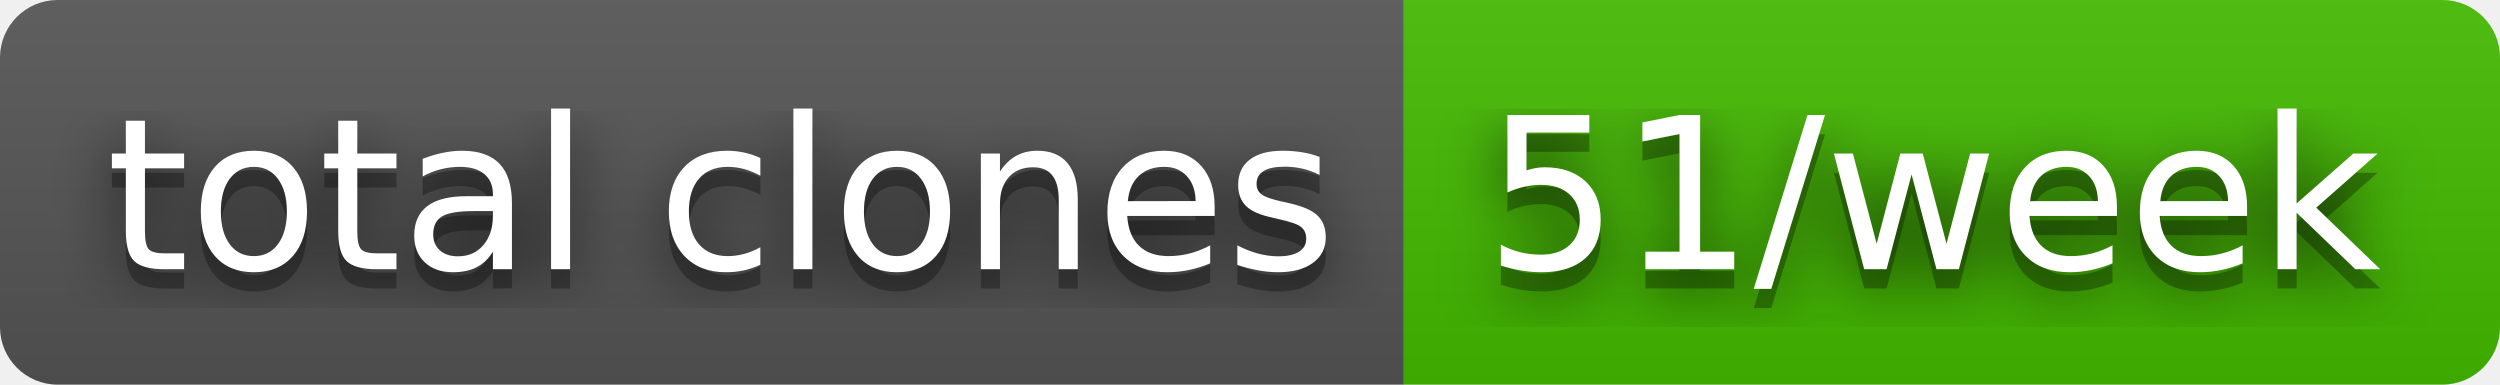
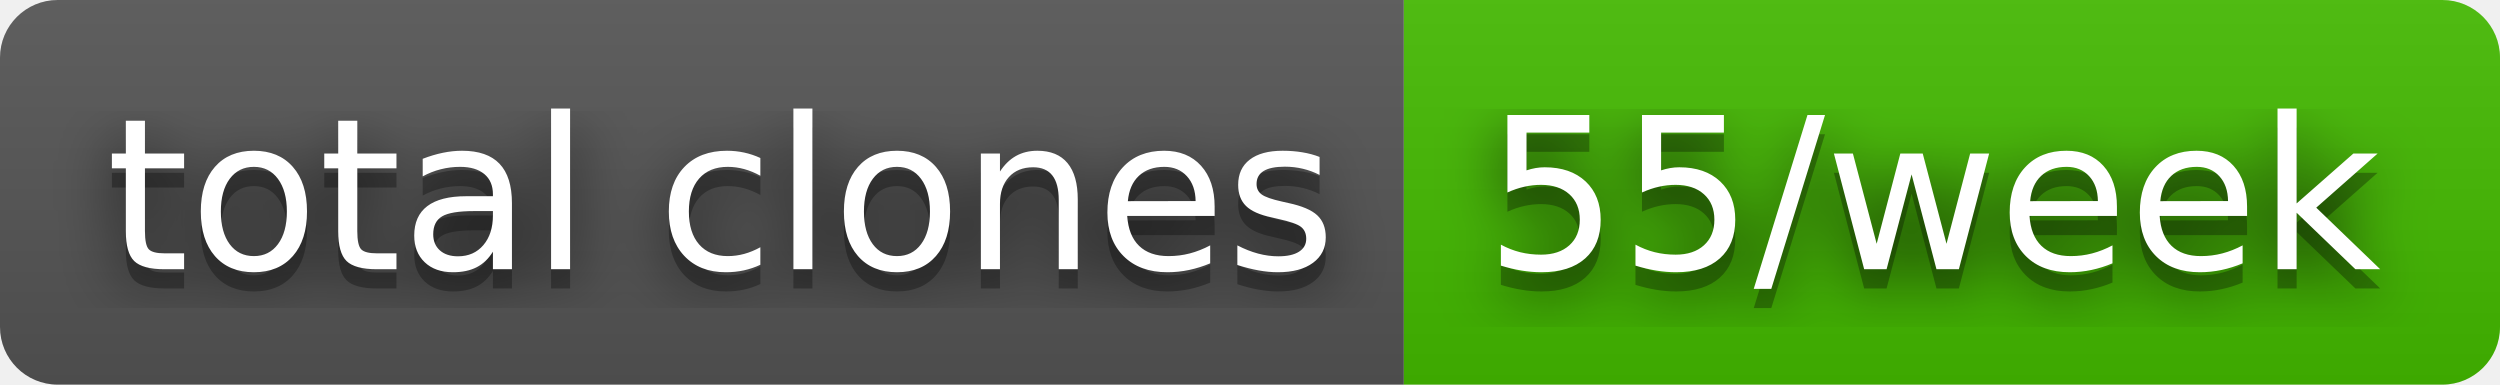
- <svg xmlns="http://www.w3.org/2000/svg" width="130" height="20" role="img" aria-label="total clones: 51/week">
+ <svg xmlns="http://www.w3.org/2000/svg" width="130" height="20" role="img" aria-label="total clones: 55/week">
  <filter id="blur">
    <feGaussianBlur stdDeviation="16" />
  </filter>
  <linearGradient id="s" x2="0" y2="100%">
    <stop offset="0" stop-color="#bbb" stop-opacity=".1" />
    <stop offset="1" stop-opacity=".1" />
  </linearGradient>
  <clipPath id="r">
    <rect width="130" height="20" rx="3" />
  </clipPath>
  <g clip-path="url(#r)">
    <rect width="73" height="20" fill="#555" />
    <rect x="73" width="57" height="20" fill="#4b0" />
    <rect width="130" height="20" fill="url(#s)" />
  </g>
  <g fill="#fff" text-anchor="middle" font-family="Verdana,Geneva,DejaVu Sans,sans-serif" text-rendering="geometricPrecision" font-size="110">
    <g transform="scale(.1)">
      <g aria-hidden="true" fill="#010101">
        <text x="375" y="150" fill-opacity=".8" filter="url(#blur)" textLength="630">total clones</text>
        <text x="375" y="150" fill-opacity=".3" textLength="630">total clones</text>
      </g>
      <text x="375" y="140" textLength="630">total clones</text>
    </g>
    <g transform="scale(.1)">
      <g aria-hidden="true" fill="#010101">
-         <text x="1005" y="150" fill-opacity=".8" filter="url(#blur)" textLength="470">51/week</text>
-         <text x="1005" y="150" fill-opacity=".3" textLength="470">51/week</text>
+         <text x="1005" y="150" fill-opacity=".8" filter="url(#blur)" textLength="470">55/week</text>
+         <text x="1005" y="150" fill-opacity=".3" textLength="470">55/week</text>
      </g>
-       <text x="1005" y="140" textLength="470">51/week</text>
+       <text x="1005" y="140" textLength="470">55/week</text>
    </g>
  </g>
</svg>
